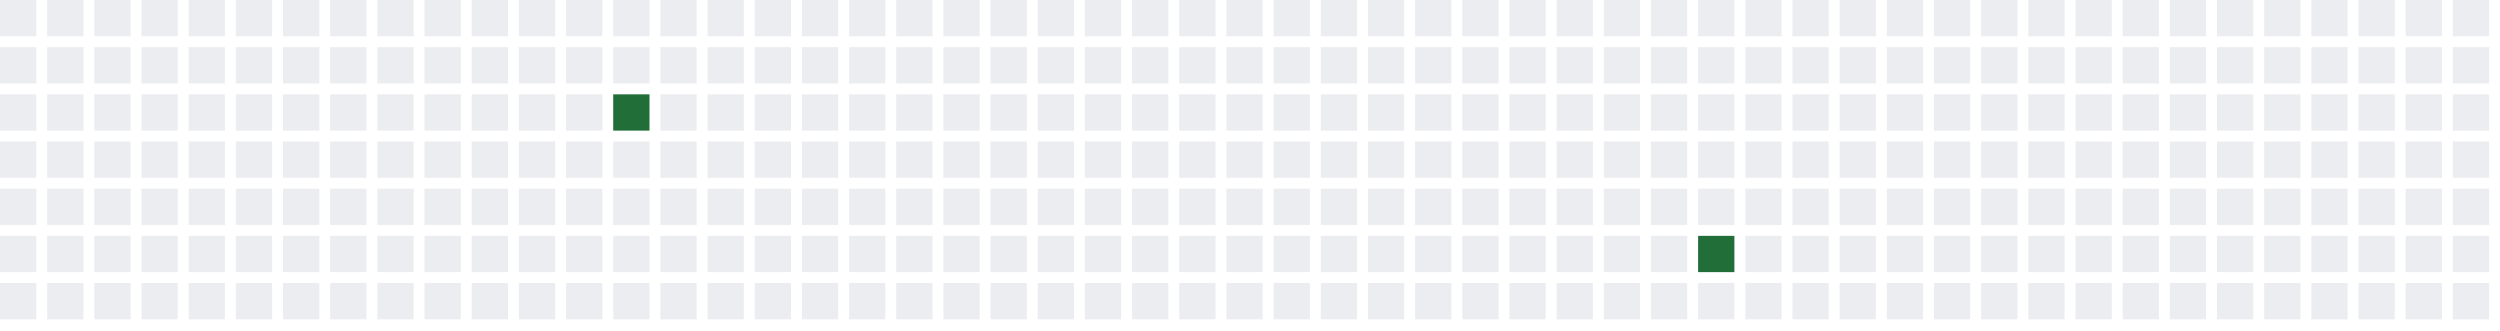
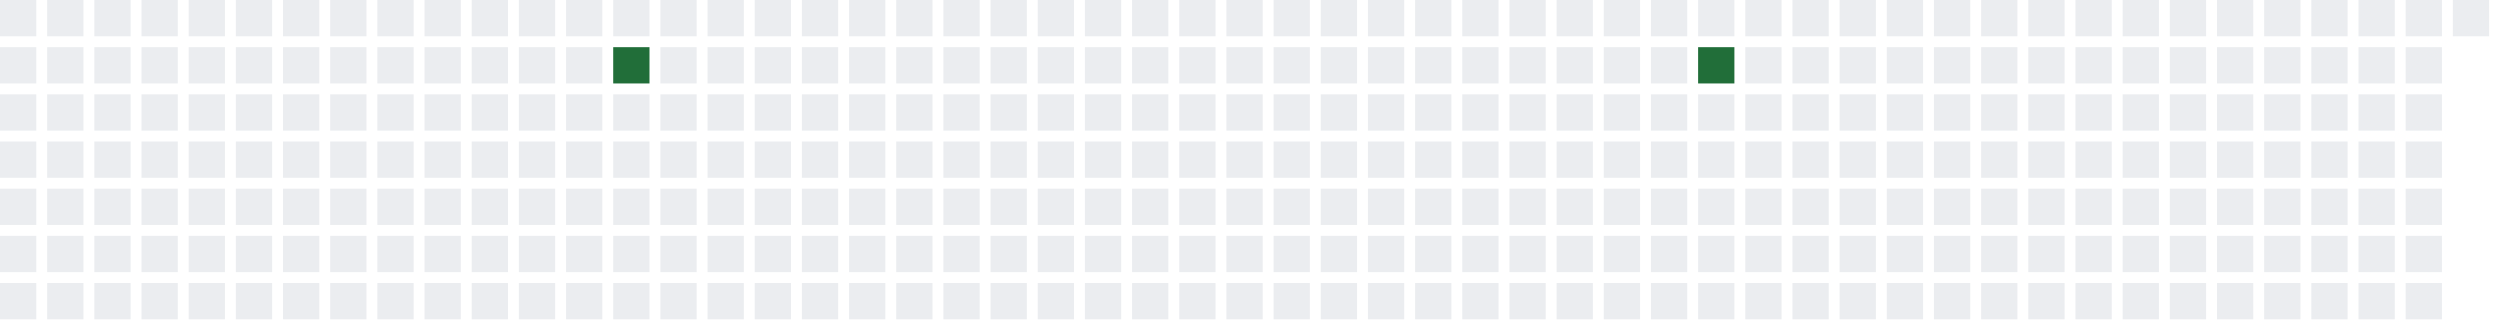
<svg xmlns="http://www.w3.org/2000/svg" width="689" height="91">
  <defs>
    <filter id="glow">
      <feGaussianBlur stdDeviation="3" result="coloredBlur" />
      <feMerge>
        <feMergeNode in="coloredBlur" />
        <feMergeNode in="SourceGraphic" />
      </feMerge>
    </filter>
  </defs>
  <style>
        .day-0 { fill: #ebedf0; }
        .day-1 { fill: #9be9a8; }
        .day-2 { fill: #40c463; }
        .day-3 { fill: #30a14e; }
        .day-4 { fill: #216e39; }

        @keyframes pulse-glow {
            0% { filter: url(#glow); opacity: 0.7; }
            50% { filter: url(#glow); opacity: 1; }
            100% { filter: url(#glow); opacity: 0.7; }
        }

        .glowing-rect {
            animation: pulse-glow 2s infinite alternate;
        }
    </style>
  <rect x="0" y="0" width="10" height="10" class="day-0" />
  <rect x="0" y="13" width="10" height="10" class="day-0" />
  <rect x="0" y="26" width="10" height="10" class="day-0" />
  <rect x="0" y="39" width="10" height="10" class="day-0" />
  <rect x="0" y="52" width="10" height="10" class="day-0" />
  <rect x="0" y="65" width="10" height="10" class="day-0" />
  <rect x="0" y="78" width="10" height="10" class="day-0" />
  <rect x="13" y="0" width="10" height="10" class="day-0" />
  <rect x="13" y="13" width="10" height="10" class="day-0" />
  <rect x="13" y="26" width="10" height="10" class="day-0" />
  <rect x="13" y="39" width="10" height="10" class="day-0" />
  <rect x="13" y="52" width="10" height="10" class="day-0" />
  <rect x="13" y="65" width="10" height="10" class="day-0" />
  <rect x="13" y="78" width="10" height="10" class="day-0" />
  <rect x="26" y="0" width="10" height="10" class="day-0" />
  <rect x="26" y="13" width="10" height="10" class="day-0" />
  <rect x="26" y="26" width="10" height="10" class="day-0" />
  <rect x="26" y="39" width="10" height="10" class="day-0" />
  <rect x="26" y="52" width="10" height="10" class="day-0" />
  <rect x="26" y="65" width="10" height="10" class="day-0" />
  <rect x="26" y="78" width="10" height="10" class="day-0" />
  <rect x="39" y="0" width="10" height="10" class="day-0" />
  <rect x="39" y="13" width="10" height="10" class="day-0" />
  <rect x="39" y="26" width="10" height="10" class="day-0" />
  <rect x="39" y="39" width="10" height="10" class="day-0" />
  <rect x="39" y="52" width="10" height="10" class="day-0" />
  <rect x="39" y="65" width="10" height="10" class="day-0" />
  <rect x="39" y="78" width="10" height="10" class="day-0" />
  <rect x="52" y="0" width="10" height="10" class="day-0" />
  <rect x="52" y="13" width="10" height="10" class="day-0" />
  <rect x="52" y="26" width="10" height="10" class="day-0" />
  <rect x="52" y="39" width="10" height="10" class="day-0" />
  <rect x="52" y="52" width="10" height="10" class="day-0" />
  <rect x="52" y="65" width="10" height="10" class="day-0" />
  <rect x="52" y="78" width="10" height="10" class="day-0" />
  <rect x="65" y="0" width="10" height="10" class="day-0" />
  <rect x="65" y="13" width="10" height="10" class="day-0" />
  <rect x="65" y="26" width="10" height="10" class="day-0" />
  <rect x="65" y="39" width="10" height="10" class="day-0" />
  <rect x="65" y="52" width="10" height="10" class="day-0" />
  <rect x="65" y="65" width="10" height="10" class="day-0" />
  <rect x="65" y="78" width="10" height="10" class="day-0" />
  <rect x="78" y="0" width="10" height="10" class="day-0" />
  <rect x="78" y="13" width="10" height="10" class="day-0" />
  <rect x="78" y="26" width="10" height="10" class="day-0" />
  <rect x="78" y="39" width="10" height="10" class="day-0" />
  <rect x="78" y="52" width="10" height="10" class="day-0" />
  <rect x="78" y="65" width="10" height="10" class="day-0" />
  <rect x="78" y="78" width="10" height="10" class="day-0" />
  <rect x="91" y="0" width="10" height="10" class="day-0" />
  <rect x="91" y="13" width="10" height="10" class="day-0" />
  <rect x="91" y="26" width="10" height="10" class="day-0" />
  <rect x="91" y="39" width="10" height="10" class="day-0" />
  <rect x="91" y="52" width="10" height="10" class="day-0" />
  <rect x="91" y="65" width="10" height="10" class="day-0" />
  <rect x="91" y="78" width="10" height="10" class="day-0" />
  <rect x="104" y="0" width="10" height="10" class="day-0" />
  <rect x="104" y="13" width="10" height="10" class="day-0" />
  <rect x="104" y="26" width="10" height="10" class="day-0" />
  <rect x="104" y="39" width="10" height="10" class="day-0" />
  <rect x="104" y="52" width="10" height="10" class="day-0" />
  <rect x="104" y="65" width="10" height="10" class="day-0" />
  <rect x="104" y="78" width="10" height="10" class="day-0" />
  <rect x="117" y="0" width="10" height="10" class="day-0" />
  <rect x="117" y="13" width="10" height="10" class="day-0" />
  <rect x="117" y="26" width="10" height="10" class="day-0" />
  <rect x="117" y="39" width="10" height="10" class="day-0" />
  <rect x="117" y="52" width="10" height="10" class="day-0" />
  <rect x="117" y="65" width="10" height="10" class="day-0" />
  <rect x="117" y="78" width="10" height="10" class="day-0" />
  <rect x="130" y="0" width="10" height="10" class="day-0" />
  <rect x="130" y="13" width="10" height="10" class="day-0" />
  <rect x="130" y="26" width="10" height="10" class="day-0" />
  <rect x="130" y="39" width="10" height="10" class="day-0" />
  <rect x="130" y="52" width="10" height="10" class="day-0" />
  <rect x="130" y="65" width="10" height="10" class="day-0" />
  <rect x="130" y="78" width="10" height="10" class="day-0" />
  <rect x="143" y="0" width="10" height="10" class="day-0" />
  <rect x="143" y="13" width="10" height="10" class="day-0" />
  <rect x="143" y="26" width="10" height="10" class="day-0" />
  <rect x="143" y="39" width="10" height="10" class="day-0" />
  <rect x="143" y="52" width="10" height="10" class="day-0" />
  <rect x="143" y="65" width="10" height="10" class="day-0" />
  <rect x="143" y="78" width="10" height="10" class="day-0" />
  <rect x="156" y="0" width="10" height="10" class="day-0" />
  <rect x="156" y="13" width="10" height="10" class="day-0" />
  <rect x="156" y="26" width="10" height="10" class="day-0" />
  <rect x="156" y="39" width="10" height="10" class="day-0" />
  <rect x="156" y="52" width="10" height="10" class="day-0" />
  <rect x="156" y="65" width="10" height="10" class="day-0" />
  <rect x="156" y="78" width="10" height="10" class="day-0" />
  <rect x="169" y="0" width="10" height="10" class="day-0" />
-   <rect x="169" y="13" width="10" height="10" class="day-0" />
-   <rect x="169" y="26" width="10" height="10" class="day-4 glowing-rect" />
+   <rect x="169" y="13" width="10" height="10" class="day-4 glowing-rect" />
+   <rect x="169" y="26" width="10" height="10" class="day-0" />
  <rect x="169" y="39" width="10" height="10" class="day-0" />
  <rect x="169" y="52" width="10" height="10" class="day-0" />
  <rect x="169" y="65" width="10" height="10" class="day-0" />
  <rect x="169" y="78" width="10" height="10" class="day-0" />
  <rect x="182" y="0" width="10" height="10" class="day-0" />
  <rect x="182" y="13" width="10" height="10" class="day-0" />
  <rect x="182" y="26" width="10" height="10" class="day-0" />
  <rect x="182" y="39" width="10" height="10" class="day-0" />
  <rect x="182" y="52" width="10" height="10" class="day-0" />
  <rect x="182" y="65" width="10" height="10" class="day-0" />
  <rect x="182" y="78" width="10" height="10" class="day-0" />
  <rect x="195" y="0" width="10" height="10" class="day-0" />
  <rect x="195" y="13" width="10" height="10" class="day-0" />
  <rect x="195" y="26" width="10" height="10" class="day-0" />
  <rect x="195" y="39" width="10" height="10" class="day-0" />
  <rect x="195" y="52" width="10" height="10" class="day-0" />
  <rect x="195" y="65" width="10" height="10" class="day-0" />
  <rect x="195" y="78" width="10" height="10" class="day-0" />
  <rect x="208" y="0" width="10" height="10" class="day-0" />
  <rect x="208" y="13" width="10" height="10" class="day-0" />
  <rect x="208" y="26" width="10" height="10" class="day-0" />
  <rect x="208" y="39" width="10" height="10" class="day-0" />
  <rect x="208" y="52" width="10" height="10" class="day-0" />
  <rect x="208" y="65" width="10" height="10" class="day-0" />
  <rect x="208" y="78" width="10" height="10" class="day-0" />
  <rect x="221" y="0" width="10" height="10" class="day-0" />
  <rect x="221" y="13" width="10" height="10" class="day-0" />
  <rect x="221" y="26" width="10" height="10" class="day-0" />
  <rect x="221" y="39" width="10" height="10" class="day-0" />
  <rect x="221" y="52" width="10" height="10" class="day-0" />
  <rect x="221" y="65" width="10" height="10" class="day-0" />
  <rect x="221" y="78" width="10" height="10" class="day-0" />
  <rect x="234" y="0" width="10" height="10" class="day-0" />
  <rect x="234" y="13" width="10" height="10" class="day-0" />
  <rect x="234" y="26" width="10" height="10" class="day-0" />
  <rect x="234" y="39" width="10" height="10" class="day-0" />
  <rect x="234" y="52" width="10" height="10" class="day-0" />
  <rect x="234" y="65" width="10" height="10" class="day-0" />
  <rect x="234" y="78" width="10" height="10" class="day-0" />
  <rect x="247" y="0" width="10" height="10" class="day-0" />
  <rect x="247" y="13" width="10" height="10" class="day-0" />
  <rect x="247" y="26" width="10" height="10" class="day-0" />
  <rect x="247" y="39" width="10" height="10" class="day-0" />
  <rect x="247" y="52" width="10" height="10" class="day-0" />
  <rect x="247" y="65" width="10" height="10" class="day-0" />
  <rect x="247" y="78" width="10" height="10" class="day-0" />
  <rect x="260" y="0" width="10" height="10" class="day-0" />
  <rect x="260" y="13" width="10" height="10" class="day-0" />
  <rect x="260" y="26" width="10" height="10" class="day-0" />
  <rect x="260" y="39" width="10" height="10" class="day-0" />
  <rect x="260" y="52" width="10" height="10" class="day-0" />
  <rect x="260" y="65" width="10" height="10" class="day-0" />
  <rect x="260" y="78" width="10" height="10" class="day-0" />
  <rect x="273" y="0" width="10" height="10" class="day-0" />
  <rect x="273" y="13" width="10" height="10" class="day-0" />
  <rect x="273" y="26" width="10" height="10" class="day-0" />
  <rect x="273" y="39" width="10" height="10" class="day-0" />
  <rect x="273" y="52" width="10" height="10" class="day-0" />
  <rect x="273" y="65" width="10" height="10" class="day-0" />
  <rect x="273" y="78" width="10" height="10" class="day-0" />
  <rect x="286" y="0" width="10" height="10" class="day-0" />
  <rect x="286" y="13" width="10" height="10" class="day-0" />
  <rect x="286" y="26" width="10" height="10" class="day-0" />
  <rect x="286" y="39" width="10" height="10" class="day-0" />
  <rect x="286" y="52" width="10" height="10" class="day-0" />
  <rect x="286" y="65" width="10" height="10" class="day-0" />
  <rect x="286" y="78" width="10" height="10" class="day-0" />
  <rect x="299" y="0" width="10" height="10" class="day-0" />
  <rect x="299" y="13" width="10" height="10" class="day-0" />
  <rect x="299" y="26" width="10" height="10" class="day-0" />
  <rect x="299" y="39" width="10" height="10" class="day-0" />
  <rect x="299" y="52" width="10" height="10" class="day-0" />
  <rect x="299" y="65" width="10" height="10" class="day-0" />
  <rect x="299" y="78" width="10" height="10" class="day-0" />
  <rect x="312" y="0" width="10" height="10" class="day-0" />
  <rect x="312" y="13" width="10" height="10" class="day-0" />
  <rect x="312" y="26" width="10" height="10" class="day-0" />
  <rect x="312" y="39" width="10" height="10" class="day-0" />
  <rect x="312" y="52" width="10" height="10" class="day-0" />
  <rect x="312" y="65" width="10" height="10" class="day-0" />
  <rect x="312" y="78" width="10" height="10" class="day-0" />
  <rect x="325" y="0" width="10" height="10" class="day-0" />
  <rect x="325" y="13" width="10" height="10" class="day-0" />
  <rect x="325" y="26" width="10" height="10" class="day-0" />
  <rect x="325" y="39" width="10" height="10" class="day-0" />
  <rect x="325" y="52" width="10" height="10" class="day-0" />
  <rect x="325" y="65" width="10" height="10" class="day-0" />
  <rect x="325" y="78" width="10" height="10" class="day-0" />
  <rect x="338" y="0" width="10" height="10" class="day-0" />
  <rect x="338" y="13" width="10" height="10" class="day-0" />
  <rect x="338" y="26" width="10" height="10" class="day-0" />
  <rect x="338" y="39" width="10" height="10" class="day-0" />
  <rect x="338" y="52" width="10" height="10" class="day-0" />
  <rect x="338" y="65" width="10" height="10" class="day-0" />
  <rect x="338" y="78" width="10" height="10" class="day-0" />
  <rect x="351" y="0" width="10" height="10" class="day-0" />
  <rect x="351" y="13" width="10" height="10" class="day-0" />
  <rect x="351" y="26" width="10" height="10" class="day-0" />
  <rect x="351" y="39" width="10" height="10" class="day-0" />
  <rect x="351" y="52" width="10" height="10" class="day-0" />
  <rect x="351" y="65" width="10" height="10" class="day-0" />
  <rect x="351" y="78" width="10" height="10" class="day-0" />
  <rect x="364" y="0" width="10" height="10" class="day-0" />
  <rect x="364" y="13" width="10" height="10" class="day-0" />
  <rect x="364" y="26" width="10" height="10" class="day-0" />
  <rect x="364" y="39" width="10" height="10" class="day-0" />
  <rect x="364" y="52" width="10" height="10" class="day-0" />
  <rect x="364" y="65" width="10" height="10" class="day-0" />
  <rect x="364" y="78" width="10" height="10" class="day-0" />
  <rect x="377" y="0" width="10" height="10" class="day-0" />
  <rect x="377" y="13" width="10" height="10" class="day-0" />
  <rect x="377" y="26" width="10" height="10" class="day-0" />
  <rect x="377" y="39" width="10" height="10" class="day-0" />
  <rect x="377" y="52" width="10" height="10" class="day-0" />
  <rect x="377" y="65" width="10" height="10" class="day-0" />
  <rect x="377" y="78" width="10" height="10" class="day-0" />
  <rect x="390" y="0" width="10" height="10" class="day-0" />
  <rect x="390" y="13" width="10" height="10" class="day-0" />
  <rect x="390" y="26" width="10" height="10" class="day-0" />
  <rect x="390" y="39" width="10" height="10" class="day-0" />
  <rect x="390" y="52" width="10" height="10" class="day-0" />
  <rect x="390" y="65" width="10" height="10" class="day-0" />
  <rect x="390" y="78" width="10" height="10" class="day-0" />
  <rect x="403" y="0" width="10" height="10" class="day-0" />
  <rect x="403" y="13" width="10" height="10" class="day-0" />
  <rect x="403" y="26" width="10" height="10" class="day-0" />
  <rect x="403" y="39" width="10" height="10" class="day-0" />
  <rect x="403" y="52" width="10" height="10" class="day-0" />
  <rect x="403" y="65" width="10" height="10" class="day-0" />
  <rect x="403" y="78" width="10" height="10" class="day-0" />
  <rect x="416" y="0" width="10" height="10" class="day-0" />
  <rect x="416" y="13" width="10" height="10" class="day-0" />
  <rect x="416" y="26" width="10" height="10" class="day-0" />
  <rect x="416" y="39" width="10" height="10" class="day-0" />
  <rect x="416" y="52" width="10" height="10" class="day-0" />
  <rect x="416" y="65" width="10" height="10" class="day-0" />
  <rect x="416" y="78" width="10" height="10" class="day-0" />
  <rect x="429" y="0" width="10" height="10" class="day-0" />
  <rect x="429" y="13" width="10" height="10" class="day-0" />
  <rect x="429" y="26" width="10" height="10" class="day-0" />
  <rect x="429" y="39" width="10" height="10" class="day-0" />
  <rect x="429" y="52" width="10" height="10" class="day-0" />
  <rect x="429" y="65" width="10" height="10" class="day-0" />
  <rect x="429" y="78" width="10" height="10" class="day-0" />
  <rect x="442" y="0" width="10" height="10" class="day-0" />
  <rect x="442" y="13" width="10" height="10" class="day-0" />
  <rect x="442" y="26" width="10" height="10" class="day-0" />
  <rect x="442" y="39" width="10" height="10" class="day-0" />
  <rect x="442" y="52" width="10" height="10" class="day-0" />
  <rect x="442" y="65" width="10" height="10" class="day-0" />
  <rect x="442" y="78" width="10" height="10" class="day-0" />
  <rect x="455" y="0" width="10" height="10" class="day-0" />
  <rect x="455" y="13" width="10" height="10" class="day-0" />
  <rect x="455" y="26" width="10" height="10" class="day-0" />
  <rect x="455" y="39" width="10" height="10" class="day-0" />
  <rect x="455" y="52" width="10" height="10" class="day-0" />
  <rect x="455" y="65" width="10" height="10" class="day-0" />
  <rect x="455" y="78" width="10" height="10" class="day-0" />
  <rect x="468" y="0" width="10" height="10" class="day-0" />
-   <rect x="468" y="13" width="10" height="10" class="day-0" />
+   <rect x="468" y="13" width="10" height="10" class="day-4 glowing-rect" />
  <rect x="468" y="26" width="10" height="10" class="day-0" />
  <rect x="468" y="39" width="10" height="10" class="day-0" />
  <rect x="468" y="52" width="10" height="10" class="day-0" />
-   <rect x="468" y="65" width="10" height="10" class="day-4 glowing-rect" />
+   <rect x="468" y="65" width="10" height="10" class="day-0" />
  <rect x="468" y="78" width="10" height="10" class="day-0" />
  <rect x="481" y="0" width="10" height="10" class="day-0" />
  <rect x="481" y="13" width="10" height="10" class="day-0" />
  <rect x="481" y="26" width="10" height="10" class="day-0" />
  <rect x="481" y="39" width="10" height="10" class="day-0" />
  <rect x="481" y="52" width="10" height="10" class="day-0" />
  <rect x="481" y="65" width="10" height="10" class="day-0" />
  <rect x="481" y="78" width="10" height="10" class="day-0" />
  <rect x="494" y="0" width="10" height="10" class="day-0" />
  <rect x="494" y="13" width="10" height="10" class="day-0" />
  <rect x="494" y="26" width="10" height="10" class="day-0" />
  <rect x="494" y="39" width="10" height="10" class="day-0" />
  <rect x="494" y="52" width="10" height="10" class="day-0" />
  <rect x="494" y="65" width="10" height="10" class="day-0" />
  <rect x="494" y="78" width="10" height="10" class="day-0" />
  <rect x="507" y="0" width="10" height="10" class="day-0" />
  <rect x="507" y="13" width="10" height="10" class="day-0" />
  <rect x="507" y="26" width="10" height="10" class="day-0" />
  <rect x="507" y="39" width="10" height="10" class="day-0" />
  <rect x="507" y="52" width="10" height="10" class="day-0" />
  <rect x="507" y="65" width="10" height="10" class="day-0" />
  <rect x="507" y="78" width="10" height="10" class="day-0" />
  <rect x="520" y="0" width="10" height="10" class="day-0" />
  <rect x="520" y="13" width="10" height="10" class="day-0" />
  <rect x="520" y="26" width="10" height="10" class="day-0" />
  <rect x="520" y="39" width="10" height="10" class="day-0" />
  <rect x="520" y="52" width="10" height="10" class="day-0" />
  <rect x="520" y="65" width="10" height="10" class="day-0" />
  <rect x="520" y="78" width="10" height="10" class="day-0" />
  <rect x="533" y="0" width="10" height="10" class="day-0" />
  <rect x="533" y="13" width="10" height="10" class="day-0" />
  <rect x="533" y="26" width="10" height="10" class="day-0" />
  <rect x="533" y="39" width="10" height="10" class="day-0" />
  <rect x="533" y="52" width="10" height="10" class="day-0" />
  <rect x="533" y="65" width="10" height="10" class="day-0" />
  <rect x="533" y="78" width="10" height="10" class="day-0" />
  <rect x="546" y="0" width="10" height="10" class="day-0" />
  <rect x="546" y="13" width="10" height="10" class="day-0" />
  <rect x="546" y="26" width="10" height="10" class="day-0" />
  <rect x="546" y="39" width="10" height="10" class="day-0" />
  <rect x="546" y="52" width="10" height="10" class="day-0" />
  <rect x="546" y="65" width="10" height="10" class="day-0" />
  <rect x="546" y="78" width="10" height="10" class="day-0" />
  <rect x="559" y="0" width="10" height="10" class="day-0" />
  <rect x="559" y="13" width="10" height="10" class="day-0" />
  <rect x="559" y="26" width="10" height="10" class="day-0" />
  <rect x="559" y="39" width="10" height="10" class="day-0" />
  <rect x="559" y="52" width="10" height="10" class="day-0" />
  <rect x="559" y="65" width="10" height="10" class="day-0" />
  <rect x="559" y="78" width="10" height="10" class="day-0" />
  <rect x="572" y="0" width="10" height="10" class="day-0" />
  <rect x="572" y="13" width="10" height="10" class="day-0" />
  <rect x="572" y="26" width="10" height="10" class="day-0" />
  <rect x="572" y="39" width="10" height="10" class="day-0" />
  <rect x="572" y="52" width="10" height="10" class="day-0" />
  <rect x="572" y="65" width="10" height="10" class="day-0" />
  <rect x="572" y="78" width="10" height="10" class="day-0" />
  <rect x="585" y="0" width="10" height="10" class="day-0" />
  <rect x="585" y="13" width="10" height="10" class="day-0" />
  <rect x="585" y="26" width="10" height="10" class="day-0" />
  <rect x="585" y="39" width="10" height="10" class="day-0" />
  <rect x="585" y="52" width="10" height="10" class="day-0" />
  <rect x="585" y="65" width="10" height="10" class="day-0" />
  <rect x="585" y="78" width="10" height="10" class="day-0" />
  <rect x="598" y="0" width="10" height="10" class="day-0" />
  <rect x="598" y="13" width="10" height="10" class="day-0" />
  <rect x="598" y="26" width="10" height="10" class="day-0" />
  <rect x="598" y="39" width="10" height="10" class="day-0" />
  <rect x="598" y="52" width="10" height="10" class="day-0" />
  <rect x="598" y="65" width="10" height="10" class="day-0" />
  <rect x="598" y="78" width="10" height="10" class="day-0" />
  <rect x="611" y="0" width="10" height="10" class="day-0" />
  <rect x="611" y="13" width="10" height="10" class="day-0" />
  <rect x="611" y="26" width="10" height="10" class="day-0" />
  <rect x="611" y="39" width="10" height="10" class="day-0" />
  <rect x="611" y="52" width="10" height="10" class="day-0" />
  <rect x="611" y="65" width="10" height="10" class="day-0" />
  <rect x="611" y="78" width="10" height="10" class="day-0" />
  <rect x="624" y="0" width="10" height="10" class="day-0" />
  <rect x="624" y="13" width="10" height="10" class="day-0" />
  <rect x="624" y="26" width="10" height="10" class="day-0" />
  <rect x="624" y="39" width="10" height="10" class="day-0" />
  <rect x="624" y="52" width="10" height="10" class="day-0" />
  <rect x="624" y="65" width="10" height="10" class="day-0" />
  <rect x="624" y="78" width="10" height="10" class="day-0" />
  <rect x="637" y="0" width="10" height="10" class="day-0" />
  <rect x="637" y="13" width="10" height="10" class="day-0" />
  <rect x="637" y="26" width="10" height="10" class="day-0" />
  <rect x="637" y="39" width="10" height="10" class="day-0" />
  <rect x="637" y="52" width="10" height="10" class="day-0" />
  <rect x="637" y="65" width="10" height="10" class="day-0" />
  <rect x="637" y="78" width="10" height="10" class="day-0" />
  <rect x="650" y="0" width="10" height="10" class="day-0" />
  <rect x="650" y="13" width="10" height="10" class="day-0" />
  <rect x="650" y="26" width="10" height="10" class="day-0" />
  <rect x="650" y="39" width="10" height="10" class="day-0" />
  <rect x="650" y="52" width="10" height="10" class="day-0" />
  <rect x="650" y="65" width="10" height="10" class="day-0" />
  <rect x="650" y="78" width="10" height="10" class="day-0" />
  <rect x="663" y="0" width="10" height="10" class="day-0" />
  <rect x="663" y="13" width="10" height="10" class="day-0" />
  <rect x="663" y="26" width="10" height="10" class="day-0" />
  <rect x="663" y="39" width="10" height="10" class="day-0" />
  <rect x="663" y="52" width="10" height="10" class="day-0" />
  <rect x="663" y="65" width="10" height="10" class="day-0" />
  <rect x="663" y="78" width="10" height="10" class="day-0" />
  <rect x="676" y="0" width="10" height="10" class="day-0" />
-   <rect x="676" y="13" width="10" height="10" class="day-0" />
-   <rect x="676" y="26" width="10" height="10" class="day-0" />
-   <rect x="676" y="39" width="10" height="10" class="day-0" />
-   <rect x="676" y="52" width="10" height="10" class="day-0" />
-   <rect x="676" y="65" width="10" height="10" class="day-0" />
-   <rect x="676" y="78" width="10" height="10" class="day-0" />
</svg>
